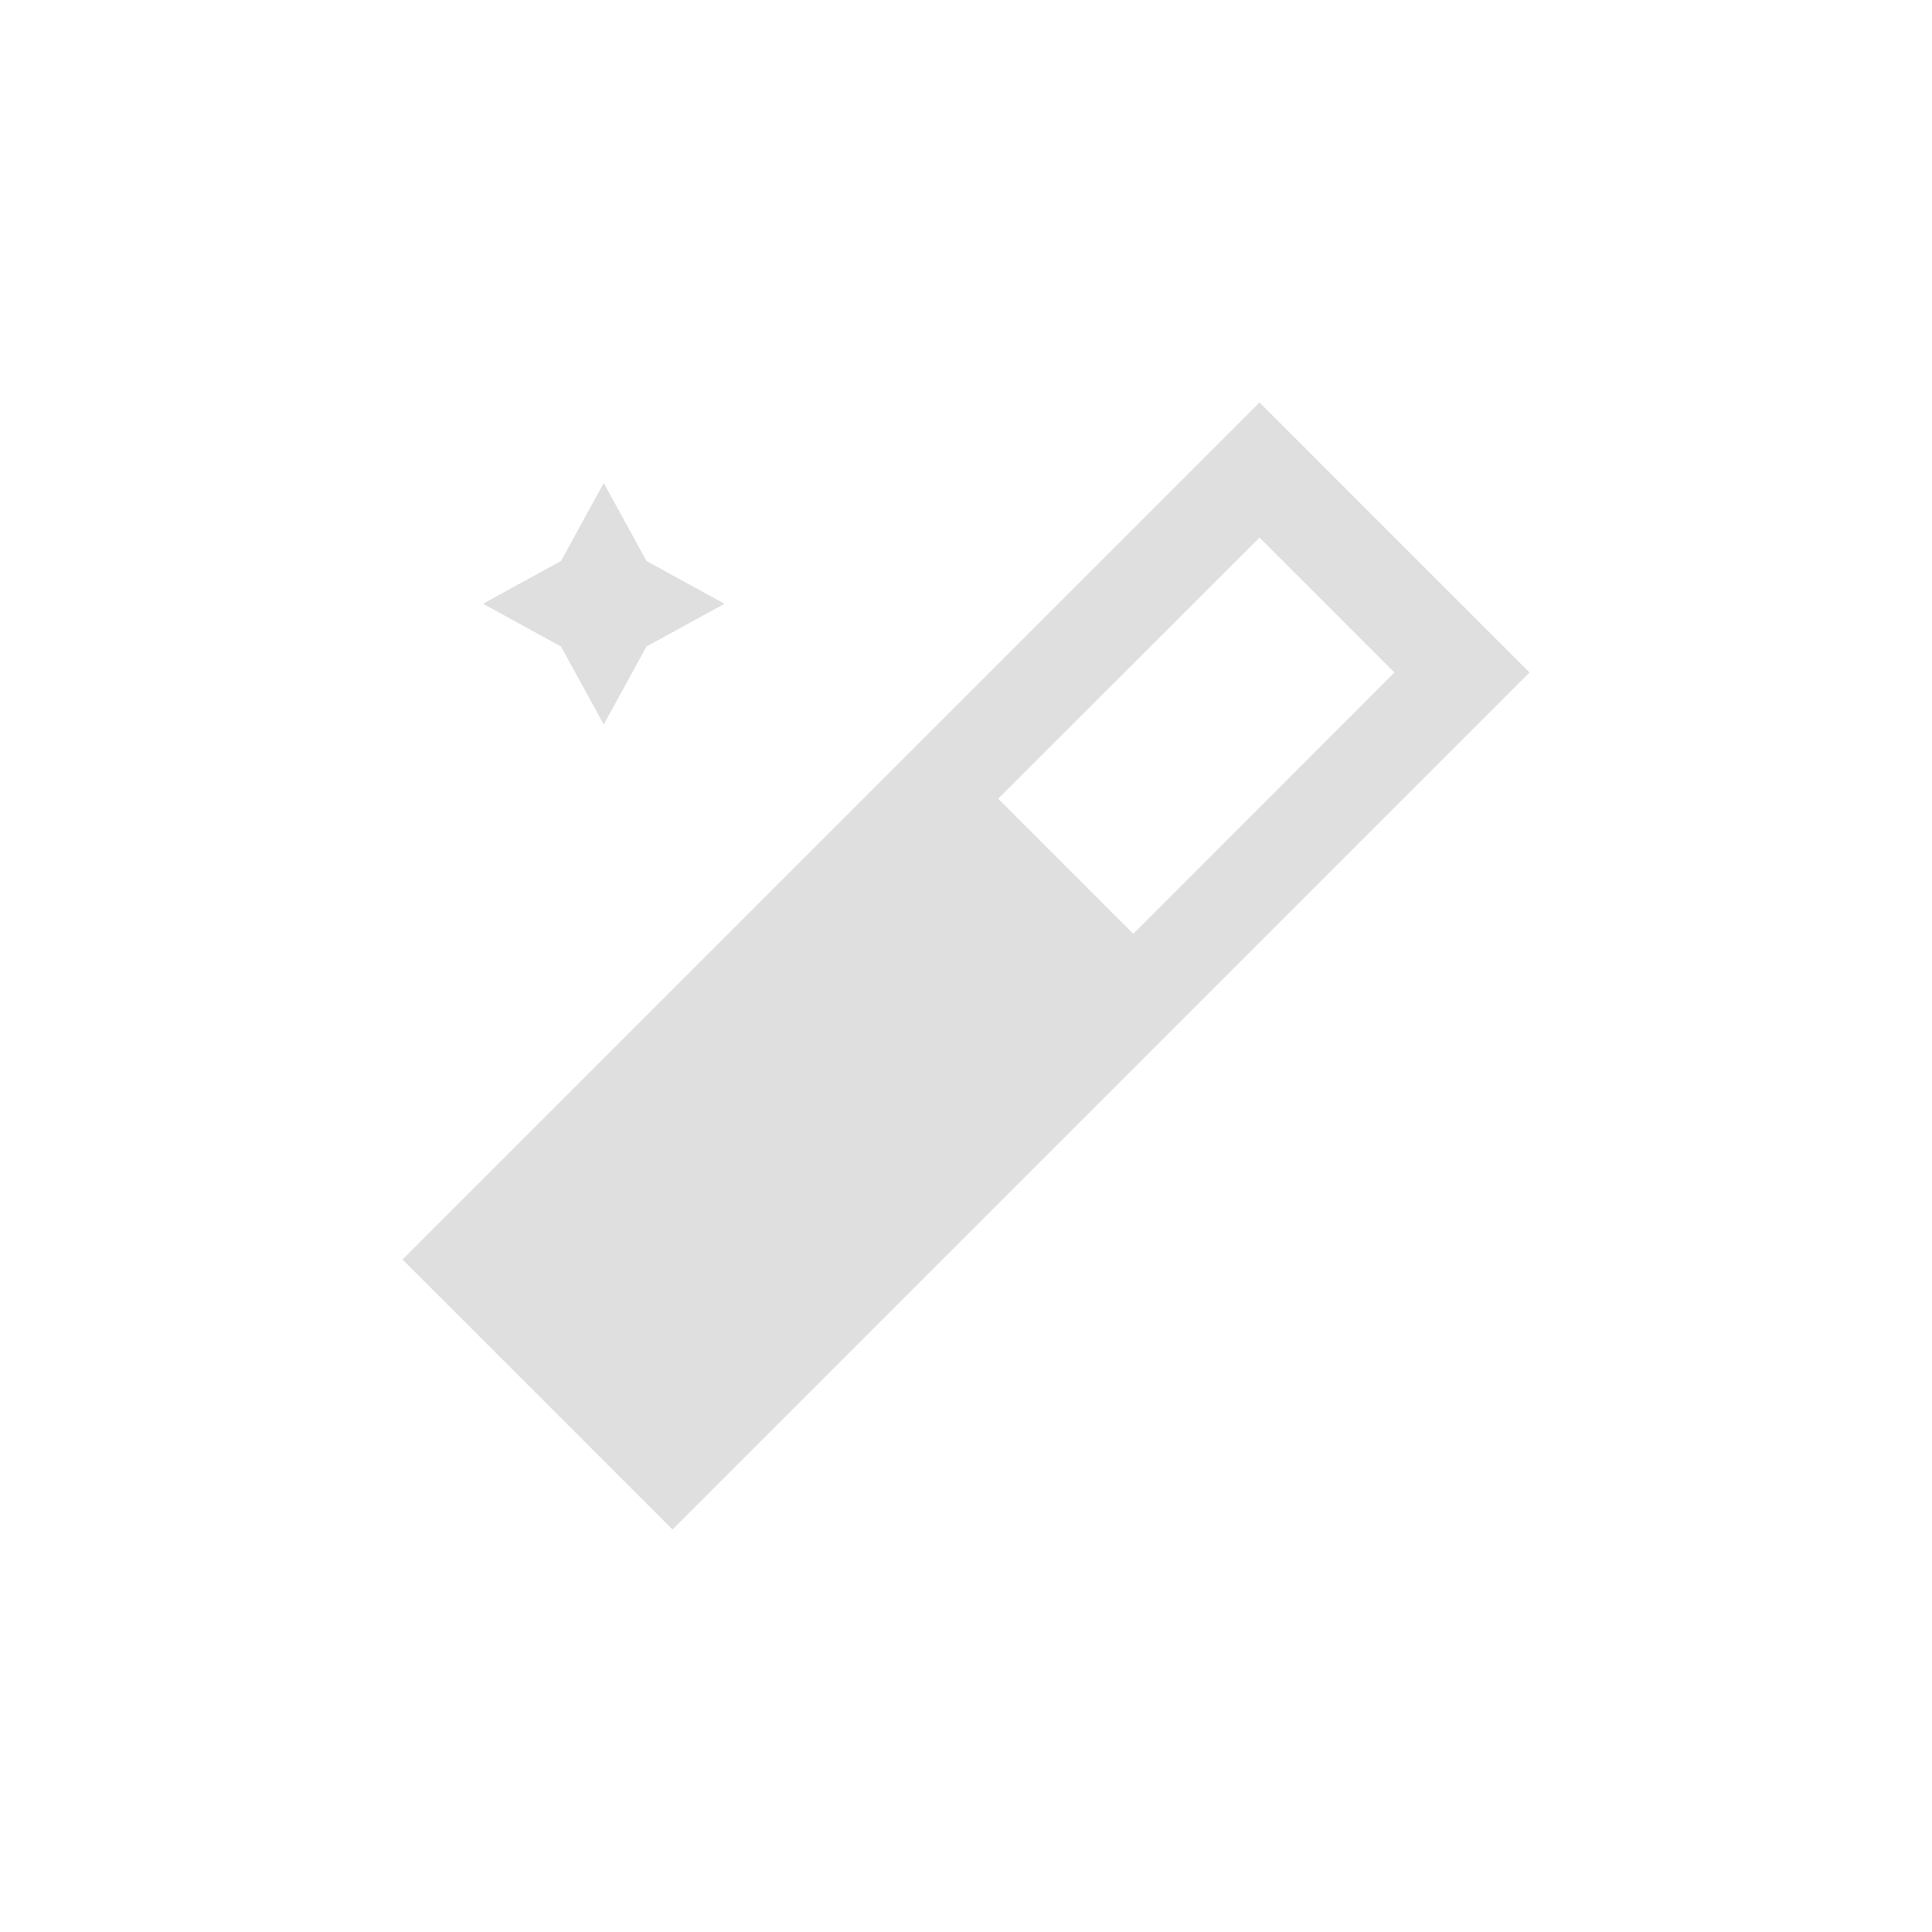
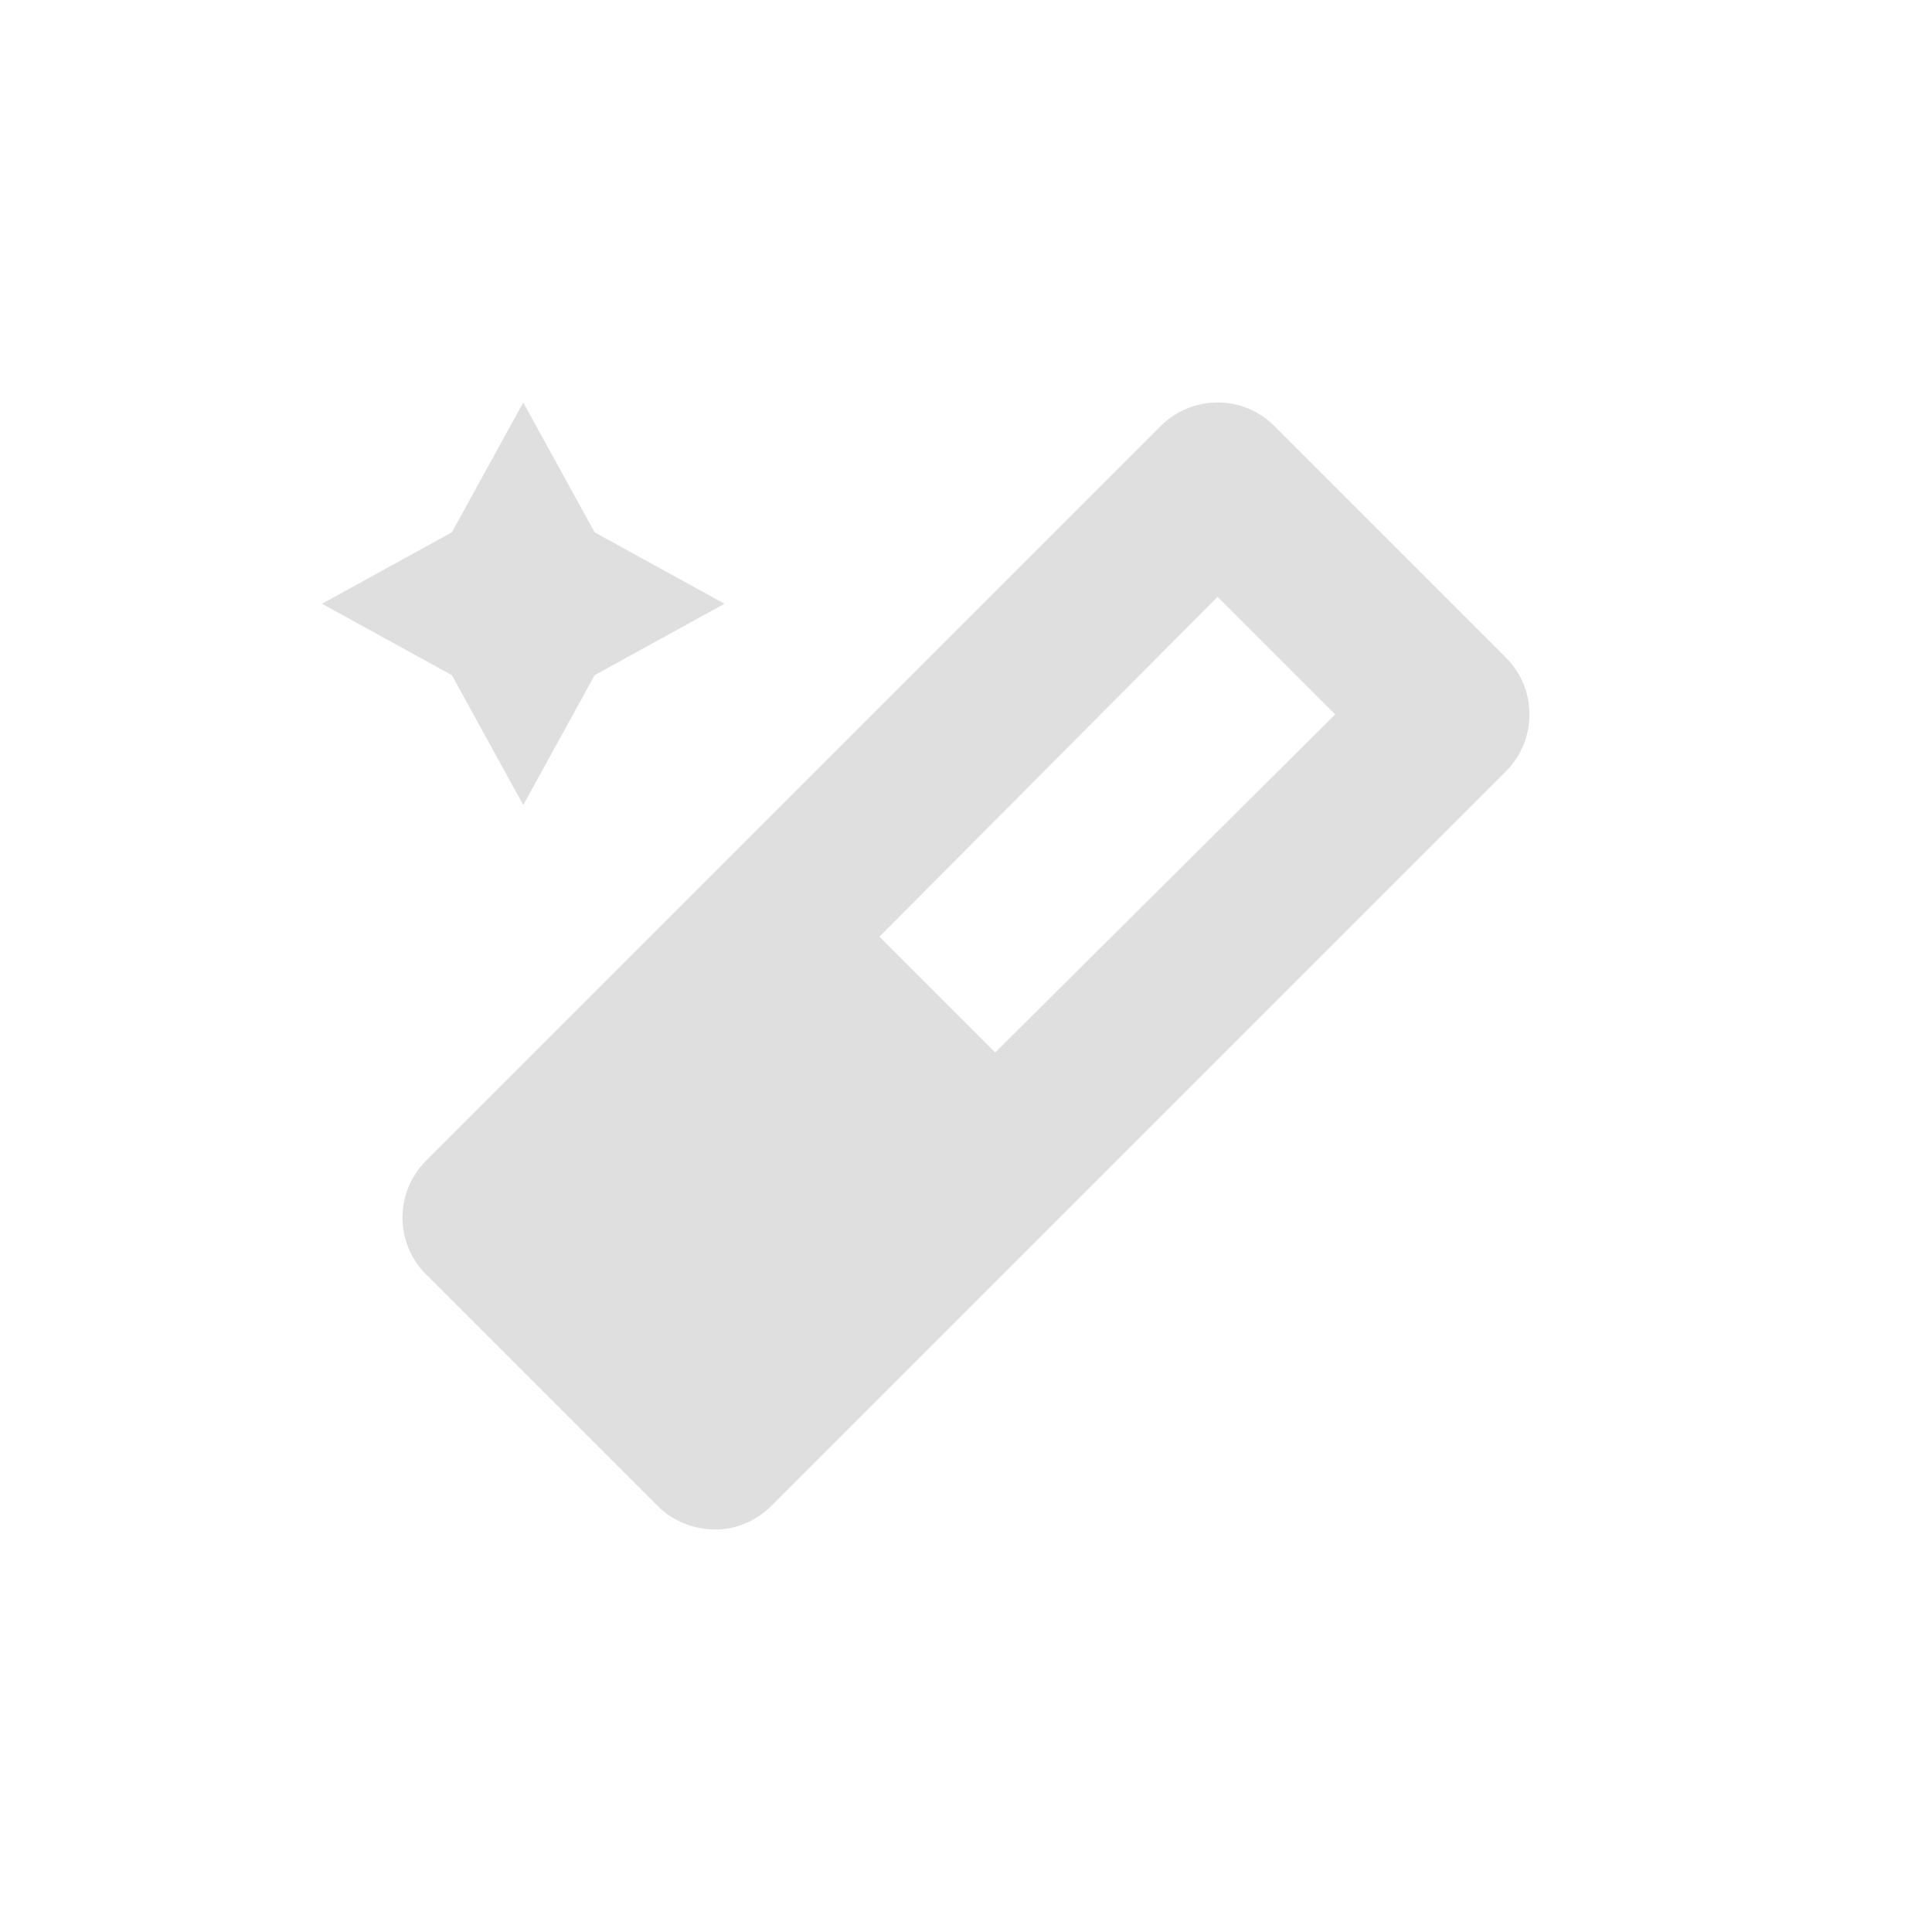
<svg xmlns="http://www.w3.org/2000/svg" width="24" height="24" version="1.1">
  <defs>
-     <style id="current-color-scheme" type="text/css">
-    .ColorScheme-Text { color:#dfdfdf; } .ColorScheme-Highlight { color:#4285f4; } .ColorScheme-NeutralText { color:#ff9800; } .ColorScheme-PositiveText { color:#4caf50; } .ColorScheme-NegativeText { color:#f44336; }
-   </style>
+     <style id="current-color-scheme" type="text/css">.ColorScheme-Text { color:#dfdfdf; } .ColorScheme-Highlight { color:#4285f4; } .ColorScheme-NeutralText { color:#ff9800; } .ColorScheme-PositiveText { color:#4caf50; } .ColorScheme-NegativeText { color:#f44336; }</style>
  </defs>
-   <g transform="translate(4,4)">
-     <path style="fill:currentColor" class="ColorScheme-Text" d="M 11.646,1 1,11.646 4.354,15 15,4.354 Z M 3.5,2 2.969,2.969 2,3.5 2.969,4.031 3.5,5 4.031,4.031 5,3.5 4.031,2.969 Z M 11.646,2.678 13.322,4.354 10.078,7.6 8.4,5.922 Z" />
-   </g>
+   <path d="m6.5 5-0.887 1.613-1.613 0.887 1.613 0.887 0.887 1.613 0.887-1.613 1.613-0.887-1.613-0.887zm8.625 0c-0.256 2.5e-4 -0.512 0.098-0.707 0.293l-9.125 9.125c-0.388 0.388-0.394 1.02 0 1.414l2.875 2.875c0.191 0.191 0.452 0.293 0.723 0.293 0.259 0 0.507-0.109 0.691-0.293l9.125-9.125c0.39-0.39 0.39-1.024 0-1.414l-2.875-2.875c-0.196-0.196-0.451-0.293-0.707-0.293zm0 2.414 1.461 1.461-4.223 4.199-1.438-1.438z" style="fill:currentColor" class="ColorScheme-Text" />
</svg>
